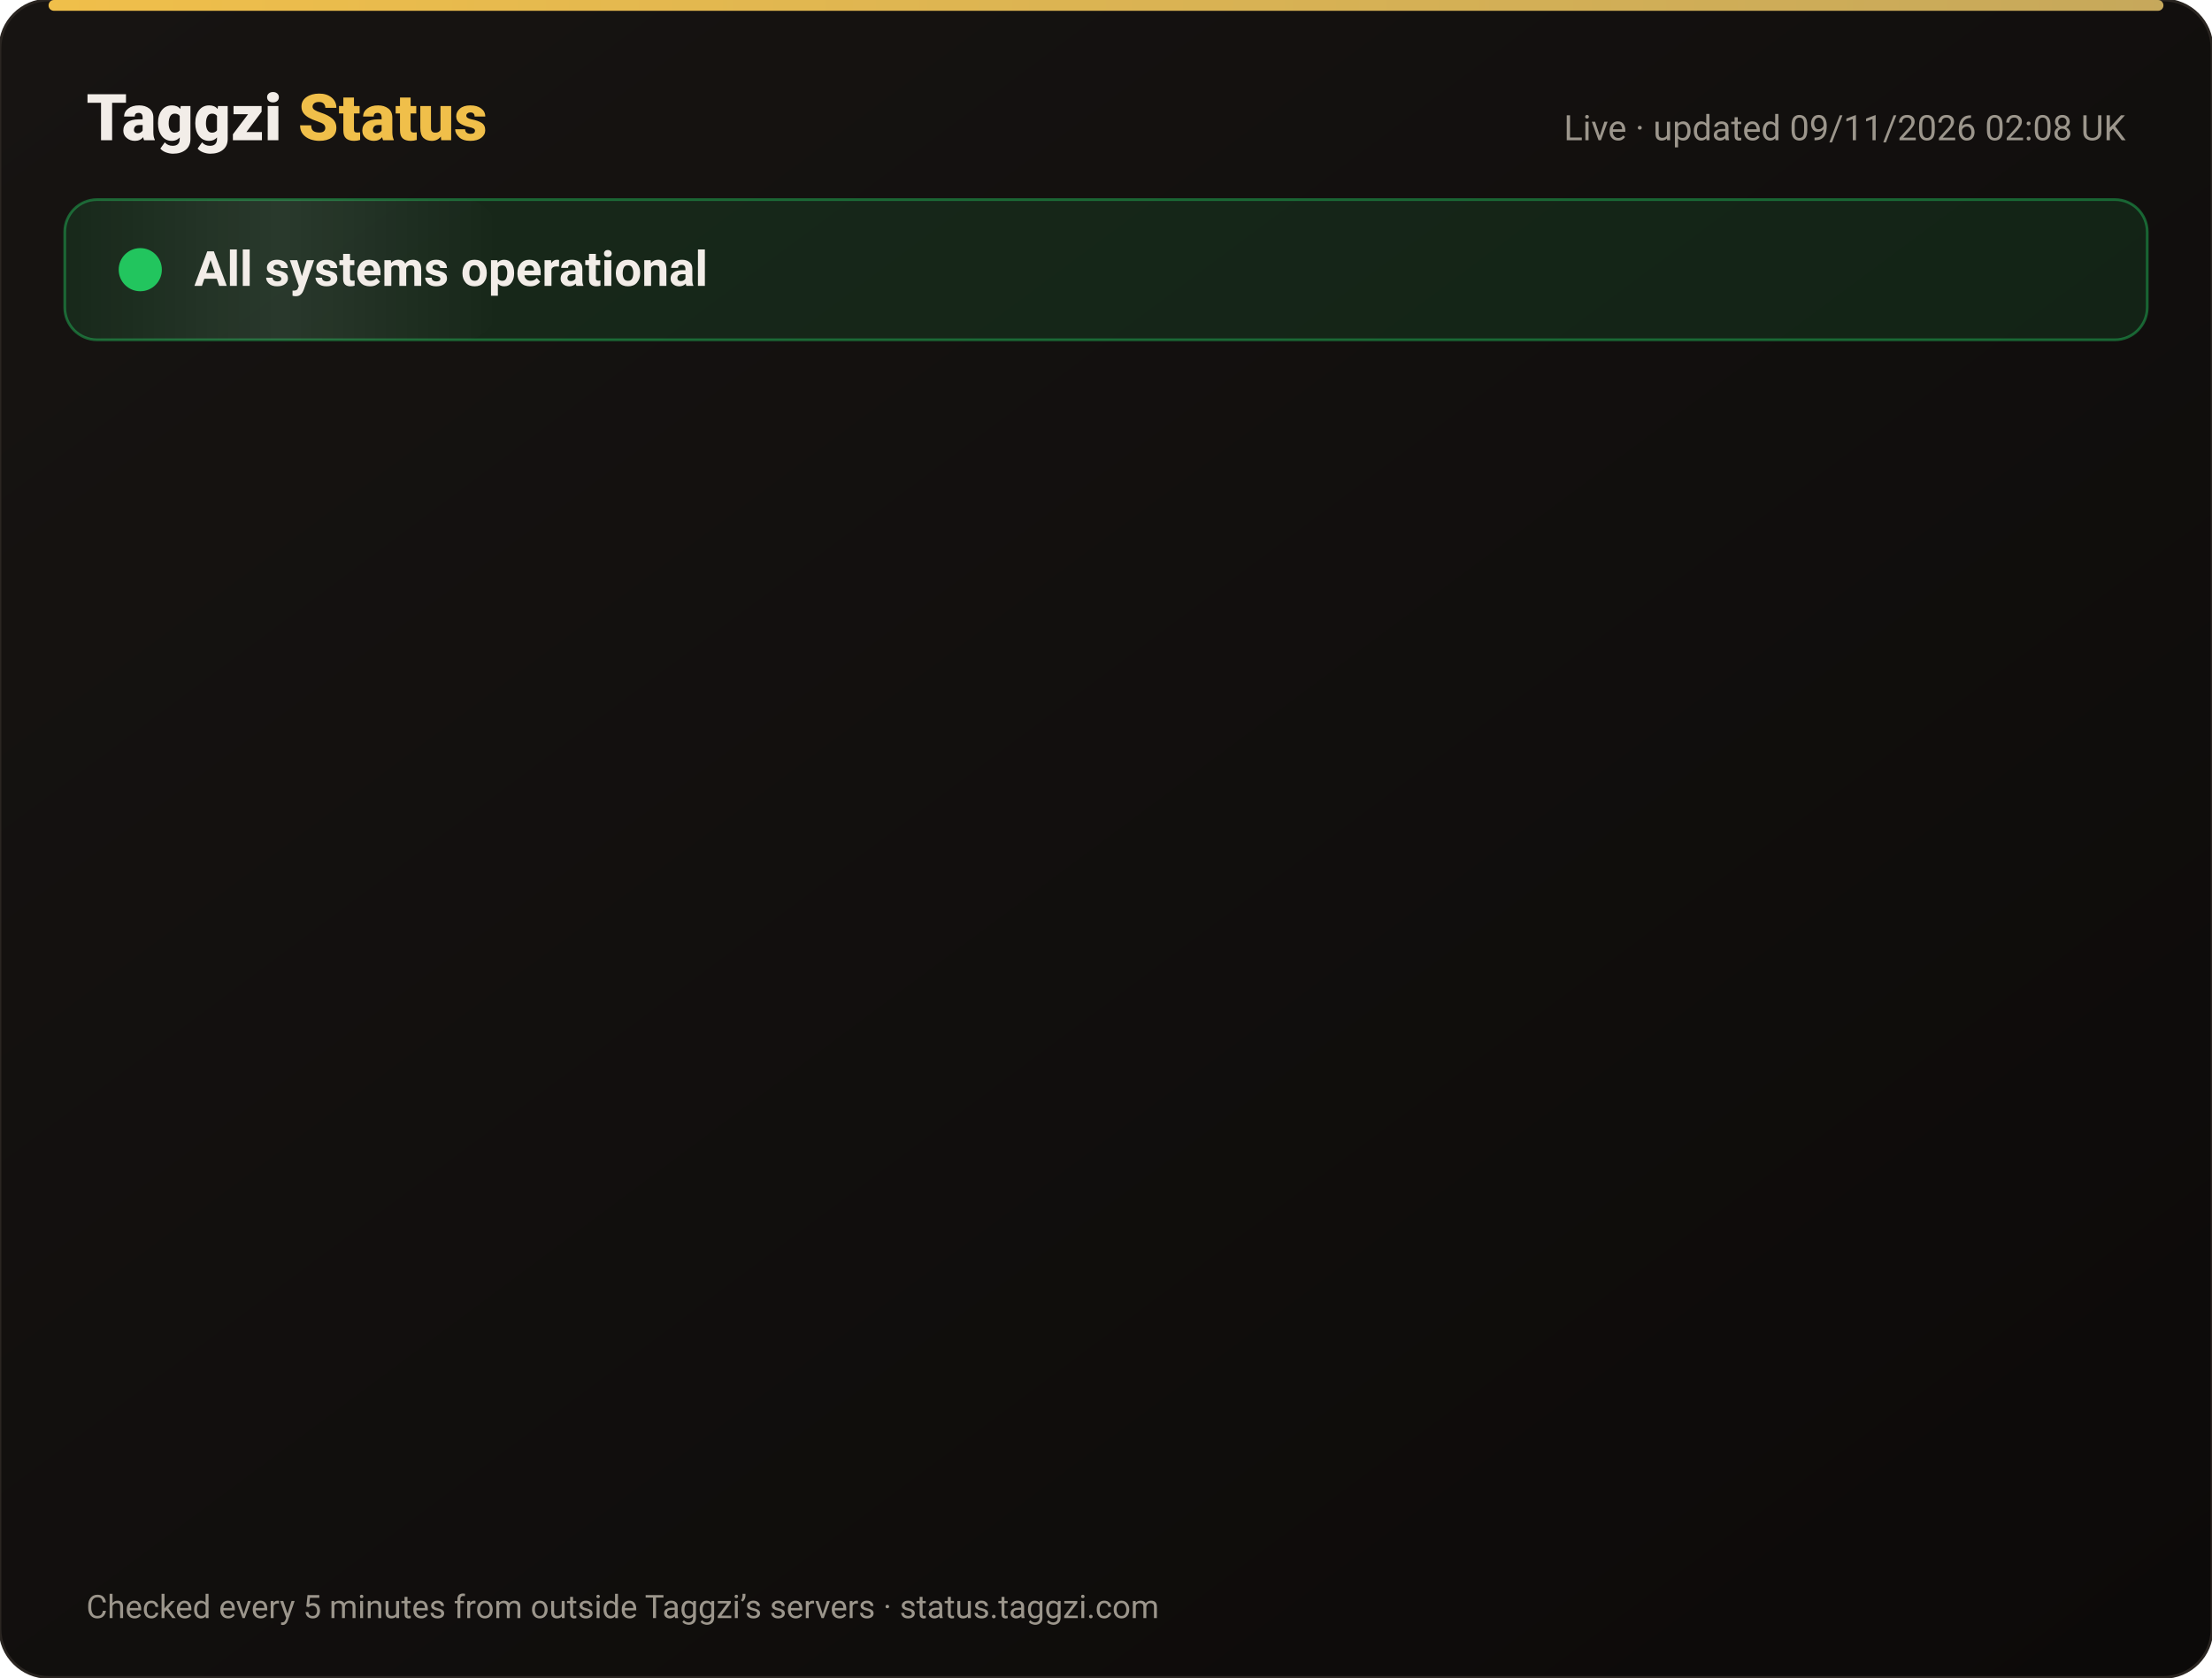
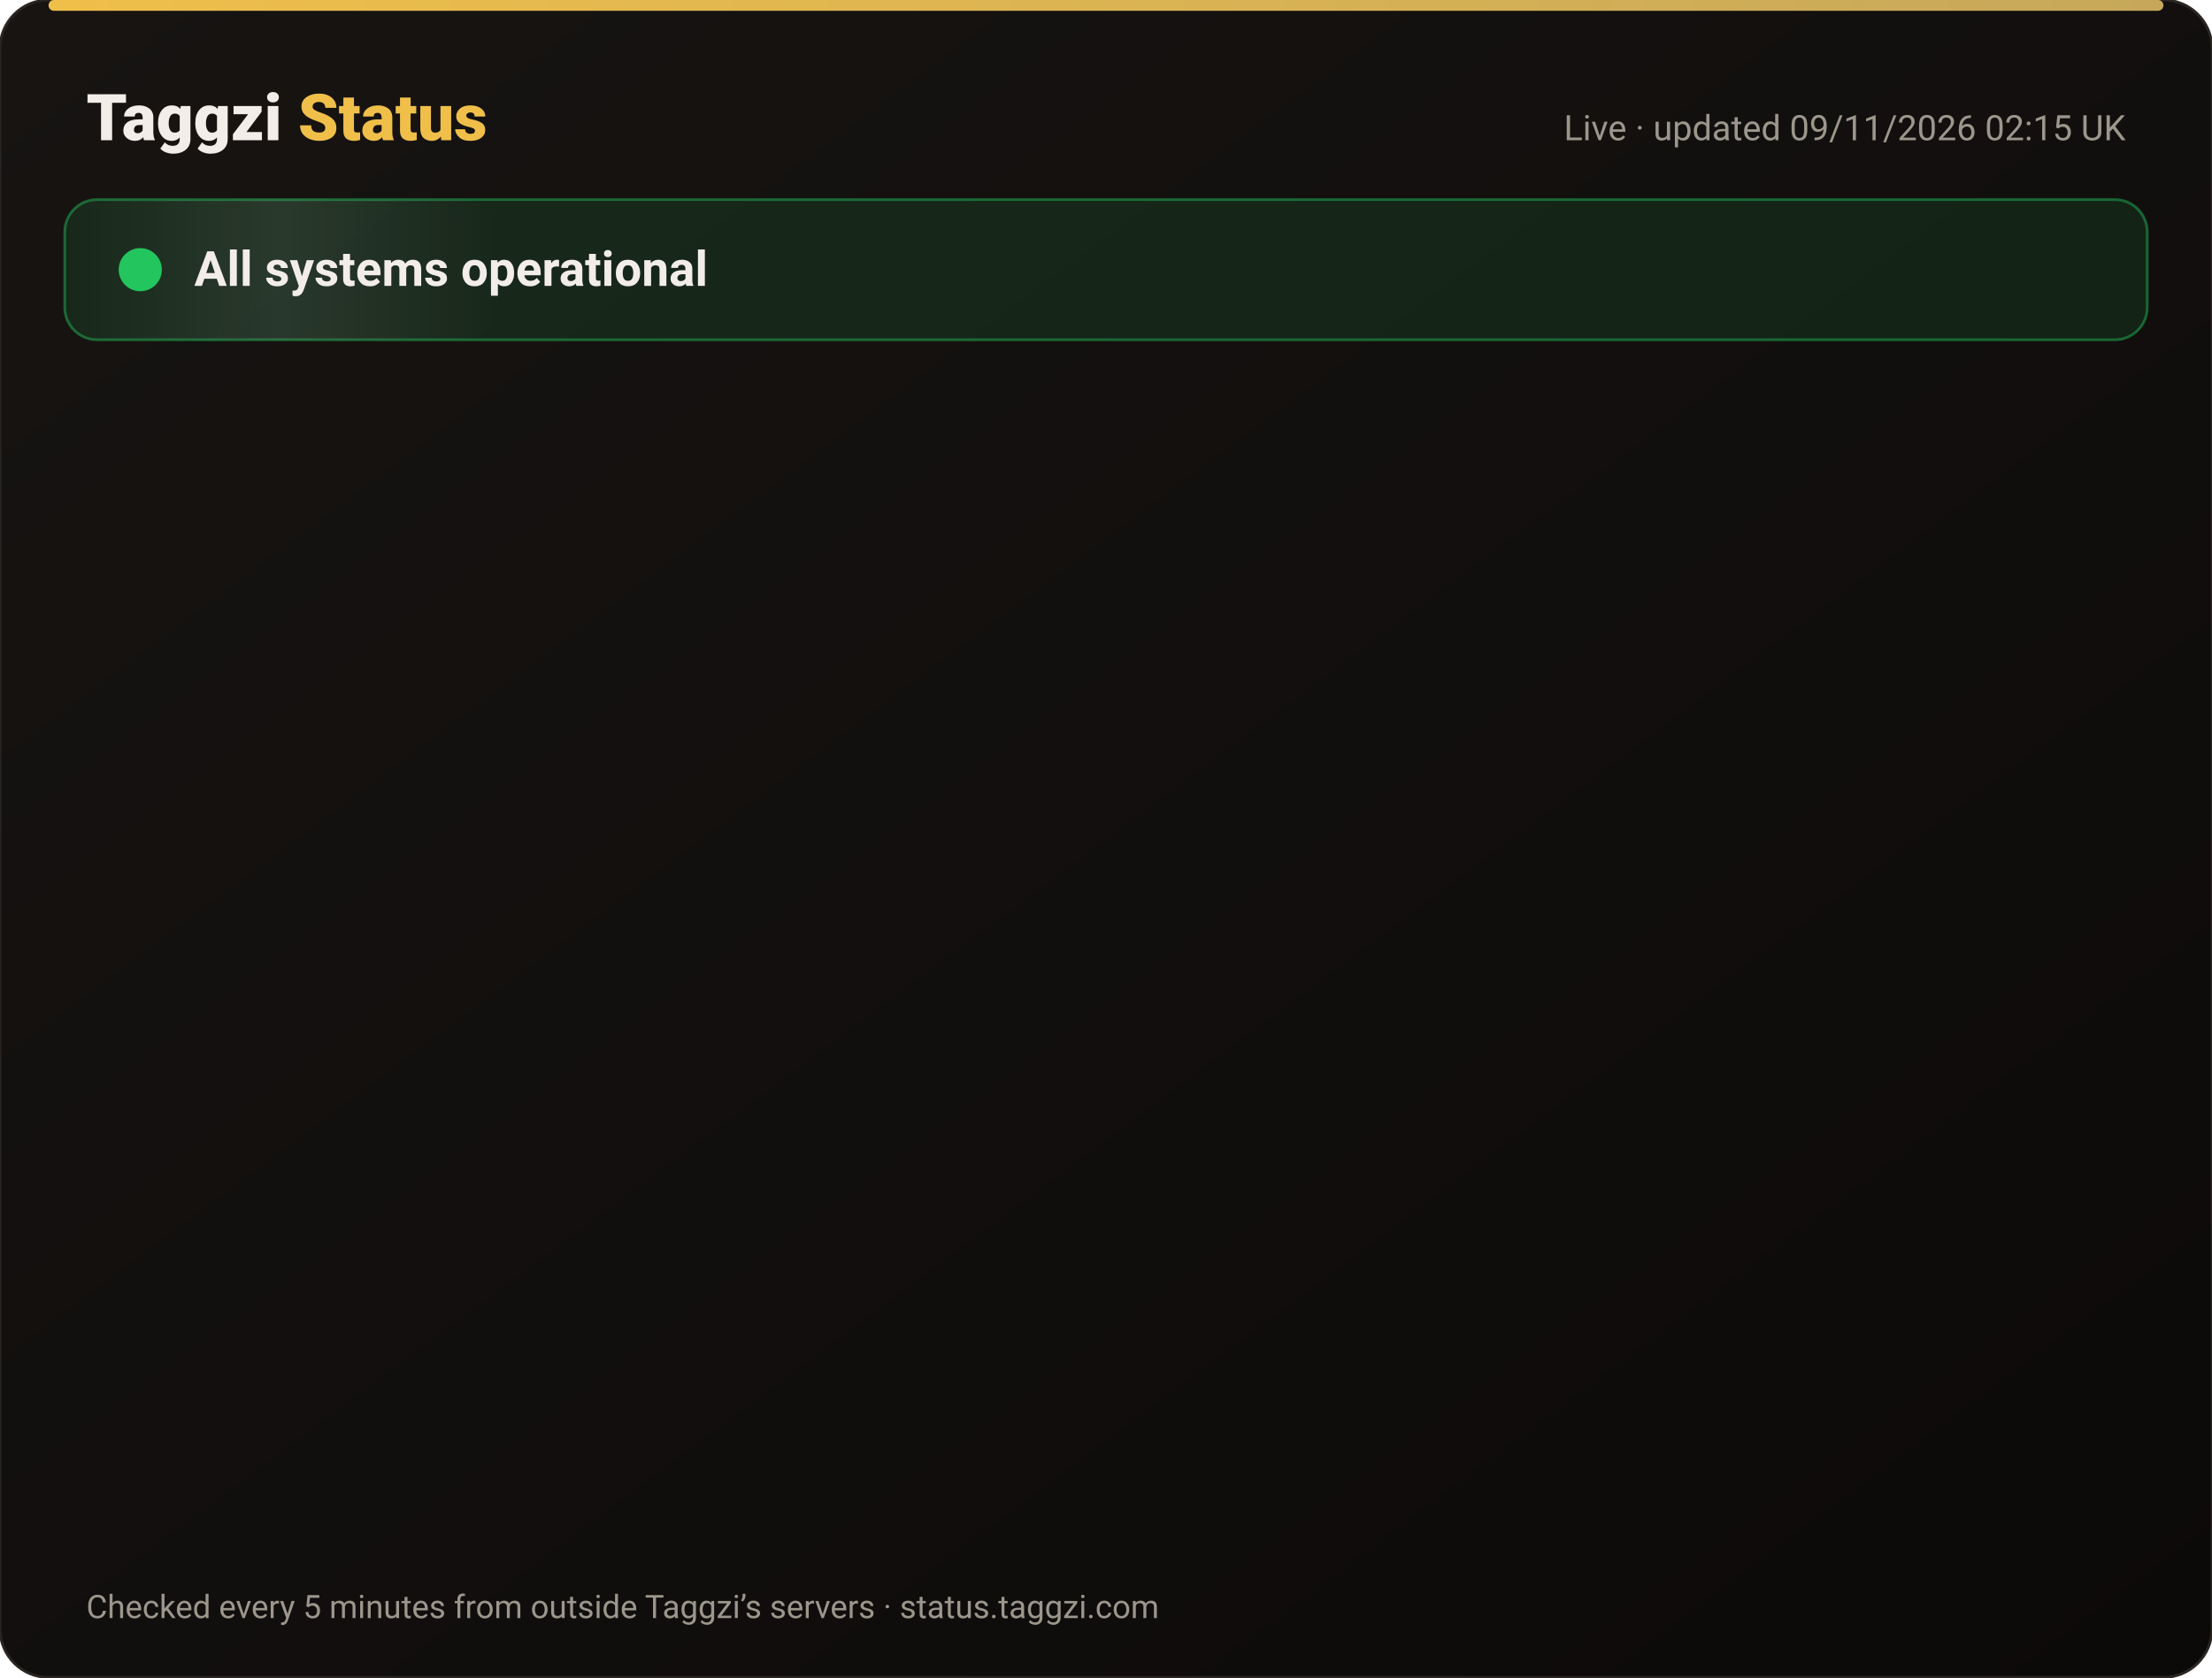
<svg xmlns="http://www.w3.org/2000/svg" width="820" height="622" viewBox="0 0 820 622" font-family="-apple-system,Segoe UI,Roboto,Helvetica,Arial,sans-serif">
  <defs>
    <linearGradient id="bg" x1="0" y1="0" x2="1" y2="1">
      <stop offset="0" stop-color="#171412" />
      <stop offset="1" stop-color="#0C0A09" />
    </linearGradient>
    <linearGradient id="gold" x1="0" x2="1">
      <stop offset="0" stop-color="#F0BF4A" />
      <stop offset="1" stop-color="#c6a85b" />
    </linearGradient>
    <linearGradient id="shine" x1="0" x2="1">
      <stop offset="0" stop-color="#fff" stop-opacity="0" />
      <stop offset=".5" stop-color="#fff" stop-opacity=".08" />
      <stop offset="1" stop-color="#fff" stop-opacity="0" />
    </linearGradient>
  </defs>
  <rect width="820" height="622" rx="18" fill="url(#bg)" stroke="#2a2521" />
  <rect x="18" y="0" width="784" height="4" rx="2" fill="url(#gold)" />
  <text x="32" y="52" font-size="24" font-weight="800" fill="#F2EDE8">Taggzi <tspan fill="#F0BF4A">Status</tspan>
  </text>
-   <text x="788" y="52" font-size="13" fill="#9C968C" text-anchor="end">Live · updated 09/11/2026 02:08 UK</text>
+   <text x="788" y="52" font-size="13" fill="#9C968C" text-anchor="end">Live · updated 09/11/2026 02:15 UK</text>
  <rect x="24" y="74" width="772" height="52" rx="12" fill="#22c55e" fill-opacity=".12" stroke="#22c55e" stroke-opacity=".45" />
  <rect x="24" y="74" width="160" height="52" rx="12" fill="url(#shine)">
    <animate attributeName="x" from="-160" to="820" dur="4s" repeatCount="indefinite" />
  </rect>
  <circle cx="52" cy="100" r="7" fill="#22c55e" />
  <circle cx="52" cy="100" r="7" fill="none" stroke="#22c55e" stroke-width="2">
    <animate attributeName="r" values="7;15;7" dur="2s" repeatCount="indefinite" />
    <animate attributeName="opacity" values=".9;0;.9" dur="2s" repeatCount="indefinite" />
  </circle>
  <text x="72" y="106" font-size="18" font-weight="700" fill="#F2EDE8">All systems operational</text>
  <g opacity="0">
    <animate attributeName="opacity" from="0" to="1" begin="0.00s" dur=".6s" fill="freeze" />
    <line x1="32" y1="188" x2="788" y2="188" stroke="#2a2521" />
    <circle cx="44" cy="166" r="6" fill="#22c55e">
      <animate attributeName="opacity" values="1;.45;1" dur="2.4s" begin="0.00s" repeatCount="indefinite" />
    </circle>
    <text x="62" y="171" font-size="15" font-weight="650" fill="#F2EDE8">Website</text>
    <text x="630" y="171" font-size="13" fill="#9C968C" text-anchor="end">99.97% uptime</text>
    <rect x="648" y="154" width="140" height="24" rx="12" fill="#22c55e" fill-opacity=".14" stroke="#22c55e" stroke-opacity=".5" />
    <text x="718" y="171" font-size="12" font-weight="700" fill="#22c55e" text-anchor="middle">Operational</text>
  </g>
  <g opacity="0">
    <animate attributeName="opacity" from="0" to="1" begin="0.15s" dur=".6s" fill="freeze" />
    <line x1="32" y1="234" x2="788" y2="234" stroke="#2a2521" />
    <circle cx="44" cy="212" r="6" fill="#22c55e">
      <animate attributeName="opacity" values="1;.45;1" dur="2.4s" begin="0.15s" repeatCount="indefinite" />
    </circle>
    <text x="62" y="217" font-size="15" font-weight="650" fill="#F2EDE8">Tag scans</text>
    <text x="630" y="217" font-size="13" fill="#9C968C" text-anchor="end">99.97% uptime</text>
    <rect x="648" y="200" width="140" height="24" rx="12" fill="#22c55e" fill-opacity=".14" stroke="#22c55e" stroke-opacity=".5" />
    <text x="718" y="217" font-size="12" font-weight="700" fill="#22c55e" text-anchor="middle">Operational</text>
  </g>
  <g opacity="0">
    <animate attributeName="opacity" from="0" to="1" begin="0.30s" dur=".6s" fill="freeze" />
    <line x1="32" y1="280" x2="788" y2="280" stroke="#2a2521" />
    <circle cx="44" cy="258" r="6" fill="#22c55e">
      <animate attributeName="opacity" values="1;.45;1" dur="2.4s" begin="0.30s" repeatCount="indefinite" />
    </circle>
    <text x="62" y="263" font-size="15" font-weight="650" fill="#F2EDE8">Manual tag lookup</text>
    <text x="630" y="263" font-size="13" fill="#9C968C" text-anchor="end">99.97% uptime</text>
    <rect x="648" y="246" width="140" height="24" rx="12" fill="#22c55e" fill-opacity=".14" stroke="#22c55e" stroke-opacity=".5" />
    <text x="718" y="263" font-size="12" font-weight="700" fill="#22c55e" text-anchor="middle">Operational</text>
  </g>
  <g opacity="0">
    <animate attributeName="opacity" from="0" to="1" begin="0.45s" dur=".6s" fill="freeze" />
    <line x1="32" y1="326" x2="788" y2="326" stroke="#2a2521" />
    <circle cx="44" cy="304" r="6" fill="#22c55e">
      <animate attributeName="opacity" values="1;.45;1" dur="2.4s" begin="0.45s" repeatCount="indefinite" />
    </circle>
    <text x="62" y="309" font-size="15" font-weight="650" fill="#F2EDE8">App &amp; login</text>
    <text x="630" y="309" font-size="13" fill="#9C968C" text-anchor="end">99.97% uptime</text>
    <rect x="648" y="292" width="140" height="24" rx="12" fill="#22c55e" fill-opacity=".14" stroke="#22c55e" stroke-opacity=".5" />
    <text x="718" y="309" font-size="12" font-weight="700" fill="#22c55e" text-anchor="middle">Operational</text>
  </g>
  <g opacity="0">
    <animate attributeName="opacity" from="0" to="1" begin="0.60s" dur=".6s" fill="freeze" />
    <line x1="32" y1="372" x2="788" y2="372" stroke="#2a2521" />
    <circle cx="44" cy="350" r="6" fill="#22c55e">
      <animate attributeName="opacity" values="1;.45;1" dur="2.4s" begin="0.60s" repeatCount="indefinite" />
    </circle>
    <text x="62" y="355" font-size="15" font-weight="650" fill="#F2EDE8">Community alerts</text>
    <text x="630" y="355" font-size="13" fill="#9C968C" text-anchor="end">99.97% uptime</text>
    <rect x="648" y="338" width="140" height="24" rx="12" fill="#22c55e" fill-opacity=".14" stroke="#22c55e" stroke-opacity=".5" />
    <text x="718" y="355" font-size="12" font-weight="700" fill="#22c55e" text-anchor="middle">Operational</text>
  </g>
  <g opacity="0">
    <animate attributeName="opacity" from="0" to="1" begin="0.75s" dur=".6s" fill="freeze" />
    <line x1="32" y1="418" x2="788" y2="418" stroke="#2a2521" />
    <circle cx="44" cy="396" r="6" fill="#22c55e">
      <animate attributeName="opacity" values="1;.45;1" dur="2.4s" begin="0.75s" repeatCount="indefinite" />
    </circle>
    <text x="62" y="401" font-size="15" font-weight="650" fill="#F2EDE8">Private calling</text>
    <text x="630" y="401" font-size="13" fill="#9C968C" text-anchor="end">99.97% uptime</text>
    <rect x="648" y="384" width="140" height="24" rx="12" fill="#22c55e" fill-opacity=".14" stroke="#22c55e" stroke-opacity=".5" />
    <text x="718" y="401" font-size="12" font-weight="700" fill="#22c55e" text-anchor="middle">Operational</text>
  </g>
  <g opacity="0">
    <animate attributeName="opacity" from="0" to="1" begin="0.90s" dur=".6s" fill="freeze" />
    <line x1="32" y1="464" x2="788" y2="464" stroke="#2a2521" />
    <circle cx="44" cy="442" r="6" fill="#22c55e">
      <animate attributeName="opacity" values="1;.45;1" dur="2.4s" begin="0.90s" repeatCount="indefinite" />
    </circle>
    <text x="62" y="447" font-size="15" font-weight="650" fill="#F2EDE8">Payments</text>
    <text x="630" y="447" font-size="13" fill="#9C968C" text-anchor="end">99.96% uptime</text>
    <rect x="648" y="430" width="140" height="24" rx="12" fill="#22c55e" fill-opacity=".14" stroke="#22c55e" stroke-opacity=".5" />
    <text x="718" y="447" font-size="12" font-weight="700" fill="#22c55e" text-anchor="middle">Operational</text>
  </g>
  <g opacity="0">
    <animate attributeName="opacity" from="0" to="1" begin="1.05s" dur=".6s" fill="freeze" />
    <line x1="32" y1="510" x2="788" y2="510" stroke="#2a2521" />
    <circle cx="44" cy="488" r="6" fill="#22c55e">
      <animate attributeName="opacity" values="1;.45;1" dur="2.4s" begin="1.05s" repeatCount="indefinite" />
    </circle>
    <text x="62" y="493" font-size="15" font-weight="650" fill="#F2EDE8">Email &amp; support</text>
    <text x="630" y="493" font-size="13" fill="#9C968C" text-anchor="end">99.97% uptime</text>
    <rect x="648" y="476" width="140" height="24" rx="12" fill="#22c55e" fill-opacity=".14" stroke="#22c55e" stroke-opacity=".5" />
    <text x="718" y="493" font-size="12" font-weight="700" fill="#22c55e" text-anchor="middle">Operational</text>
  </g>
  <g opacity="0">
    <animate attributeName="opacity" from="0" to="1" begin="1.20s" dur=".6s" fill="freeze" />
    <line x1="32" y1="556" x2="788" y2="556" stroke="#2a2521" />
    <circle cx="44" cy="534" r="6" fill="#22c55e">
      <animate attributeName="opacity" values="1;.45;1" dur="2.4s" begin="1.20s" repeatCount="indefinite" />
    </circle>
    <text x="62" y="539" font-size="15" font-weight="650" fill="#F2EDE8">Secure connection (SSL)</text>
    <text x="630" y="539" font-size="13" fill="#9C968C" text-anchor="end">100.00% uptime</text>
    <rect x="648" y="522" width="140" height="24" rx="12" fill="#22c55e" fill-opacity=".14" stroke="#22c55e" stroke-opacity=".5" />
    <text x="718" y="539" font-size="12" font-weight="700" fill="#22c55e" text-anchor="middle">Operational</text>
  </g>
  <text x="32" y="600" font-size="12" fill="#9C968C">Checked every 5 minutes from outside Taggzi’s servers · status.taggzi.com</text>
</svg>
